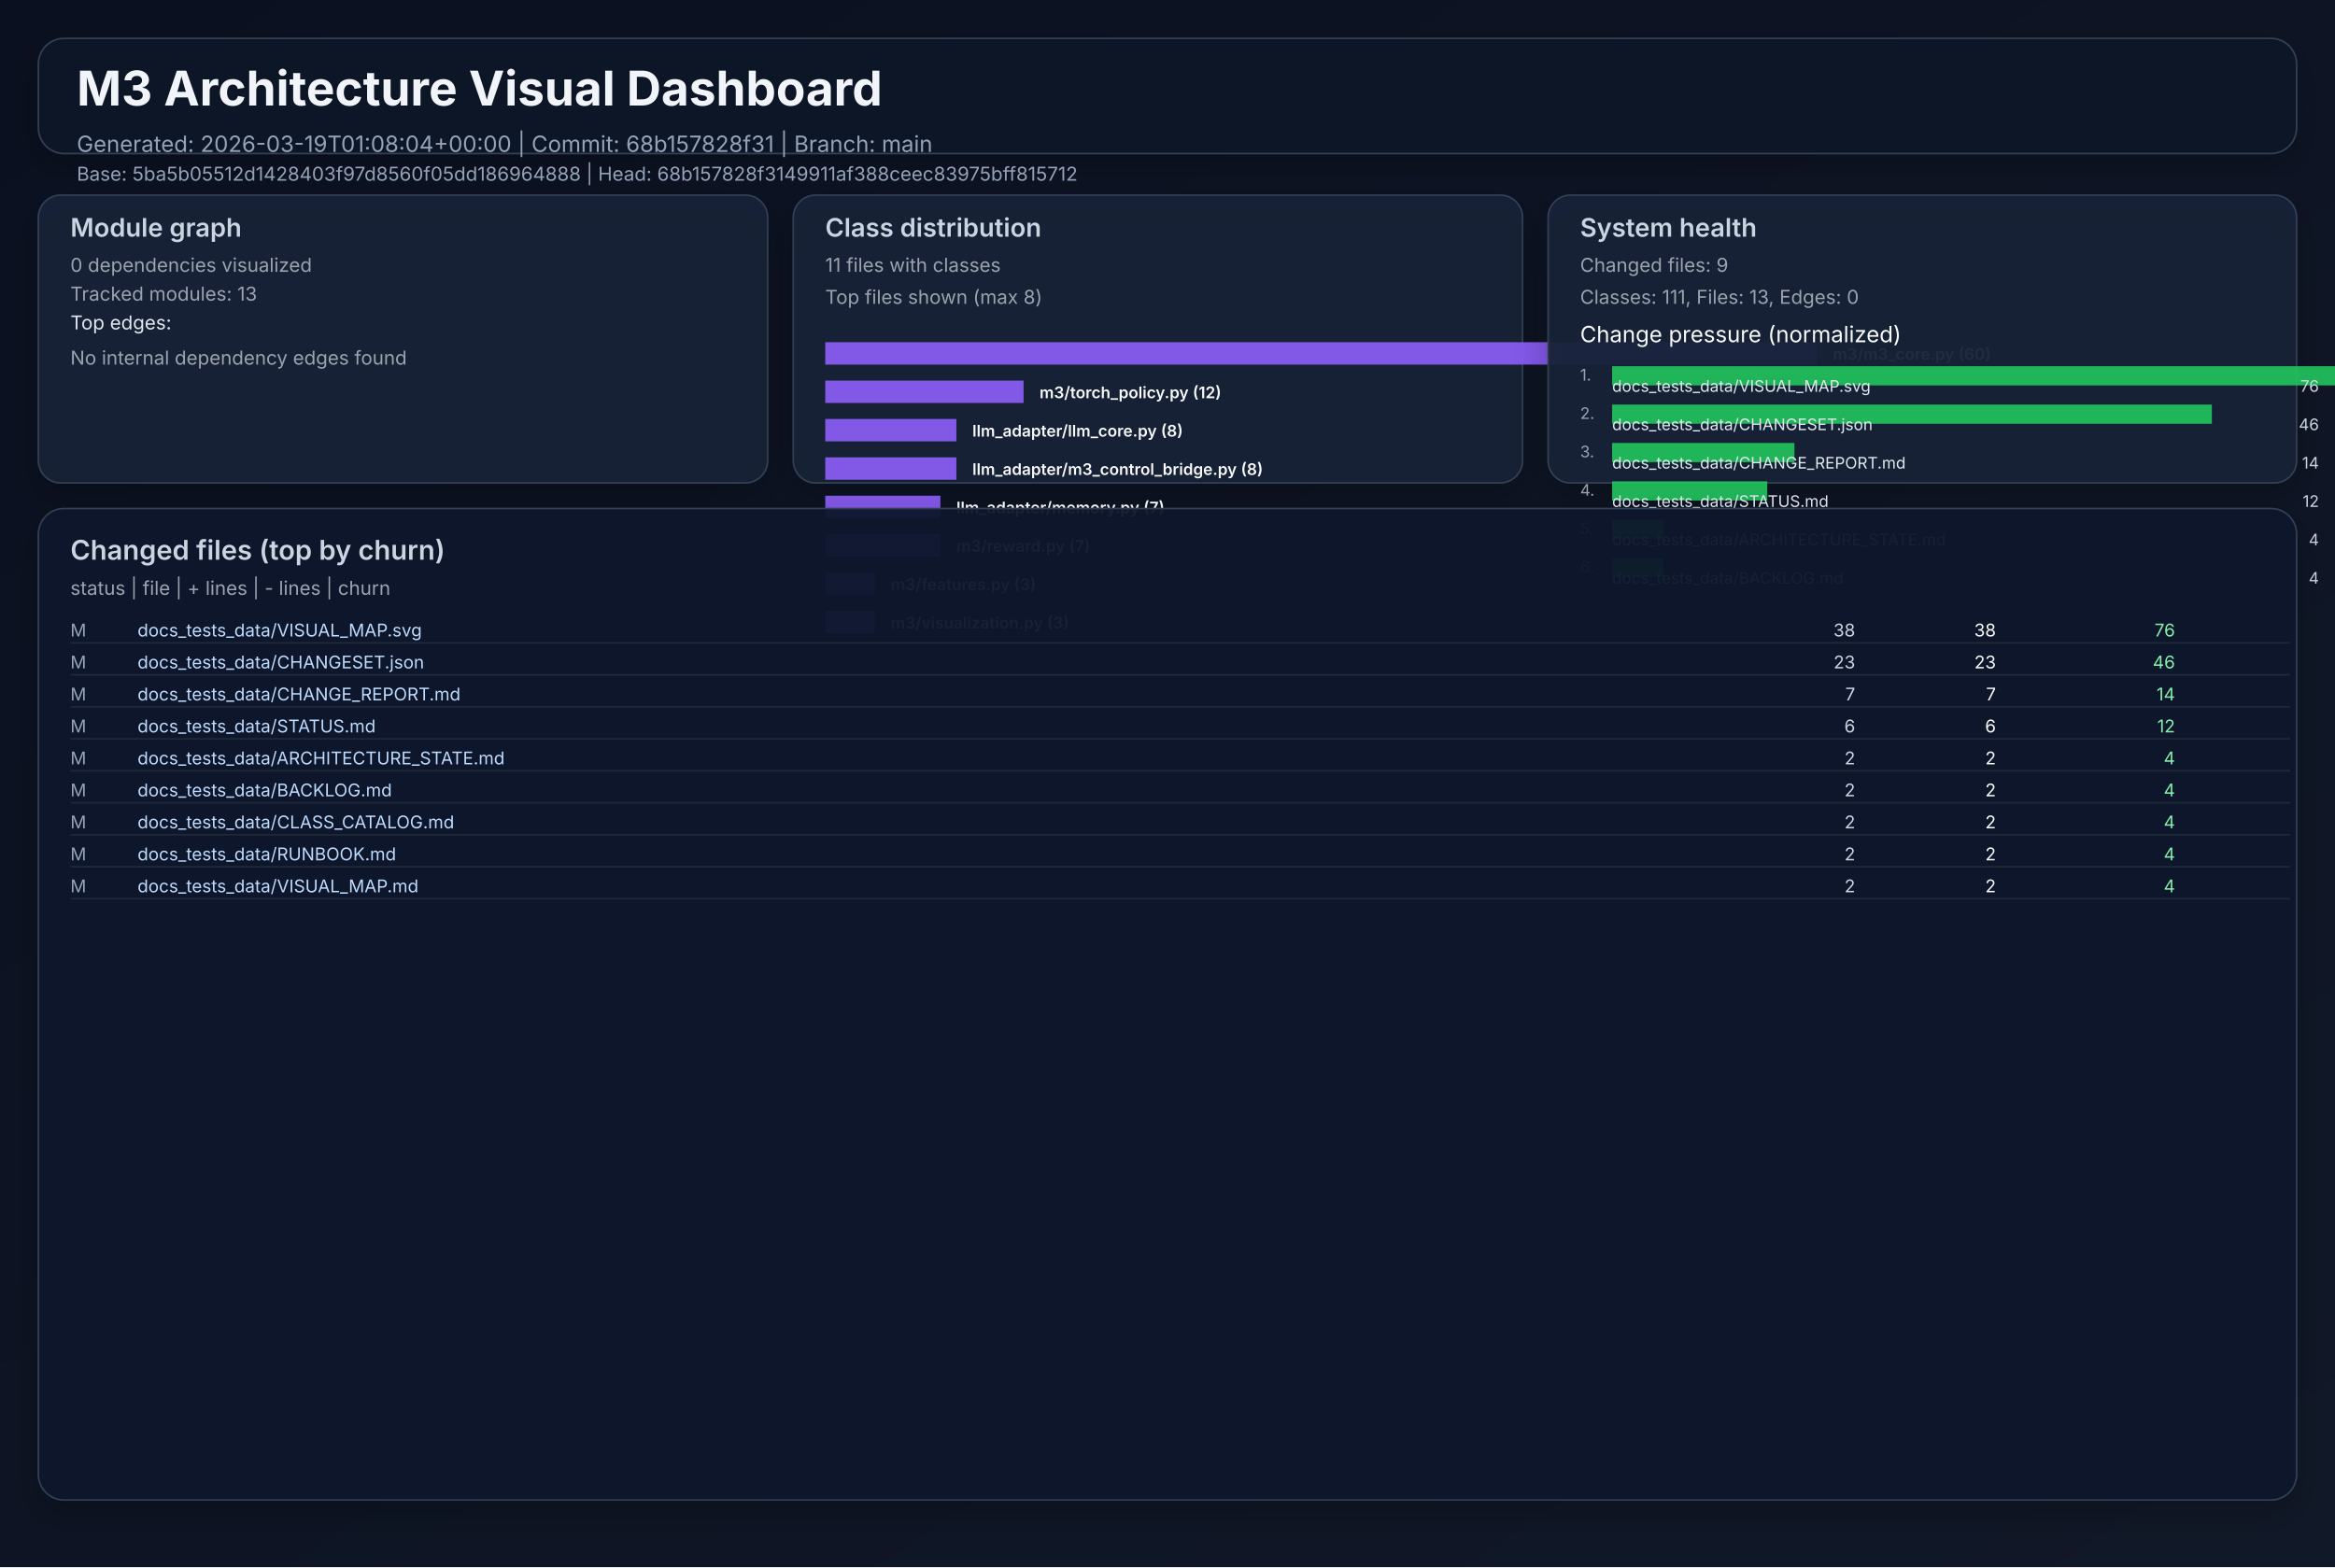
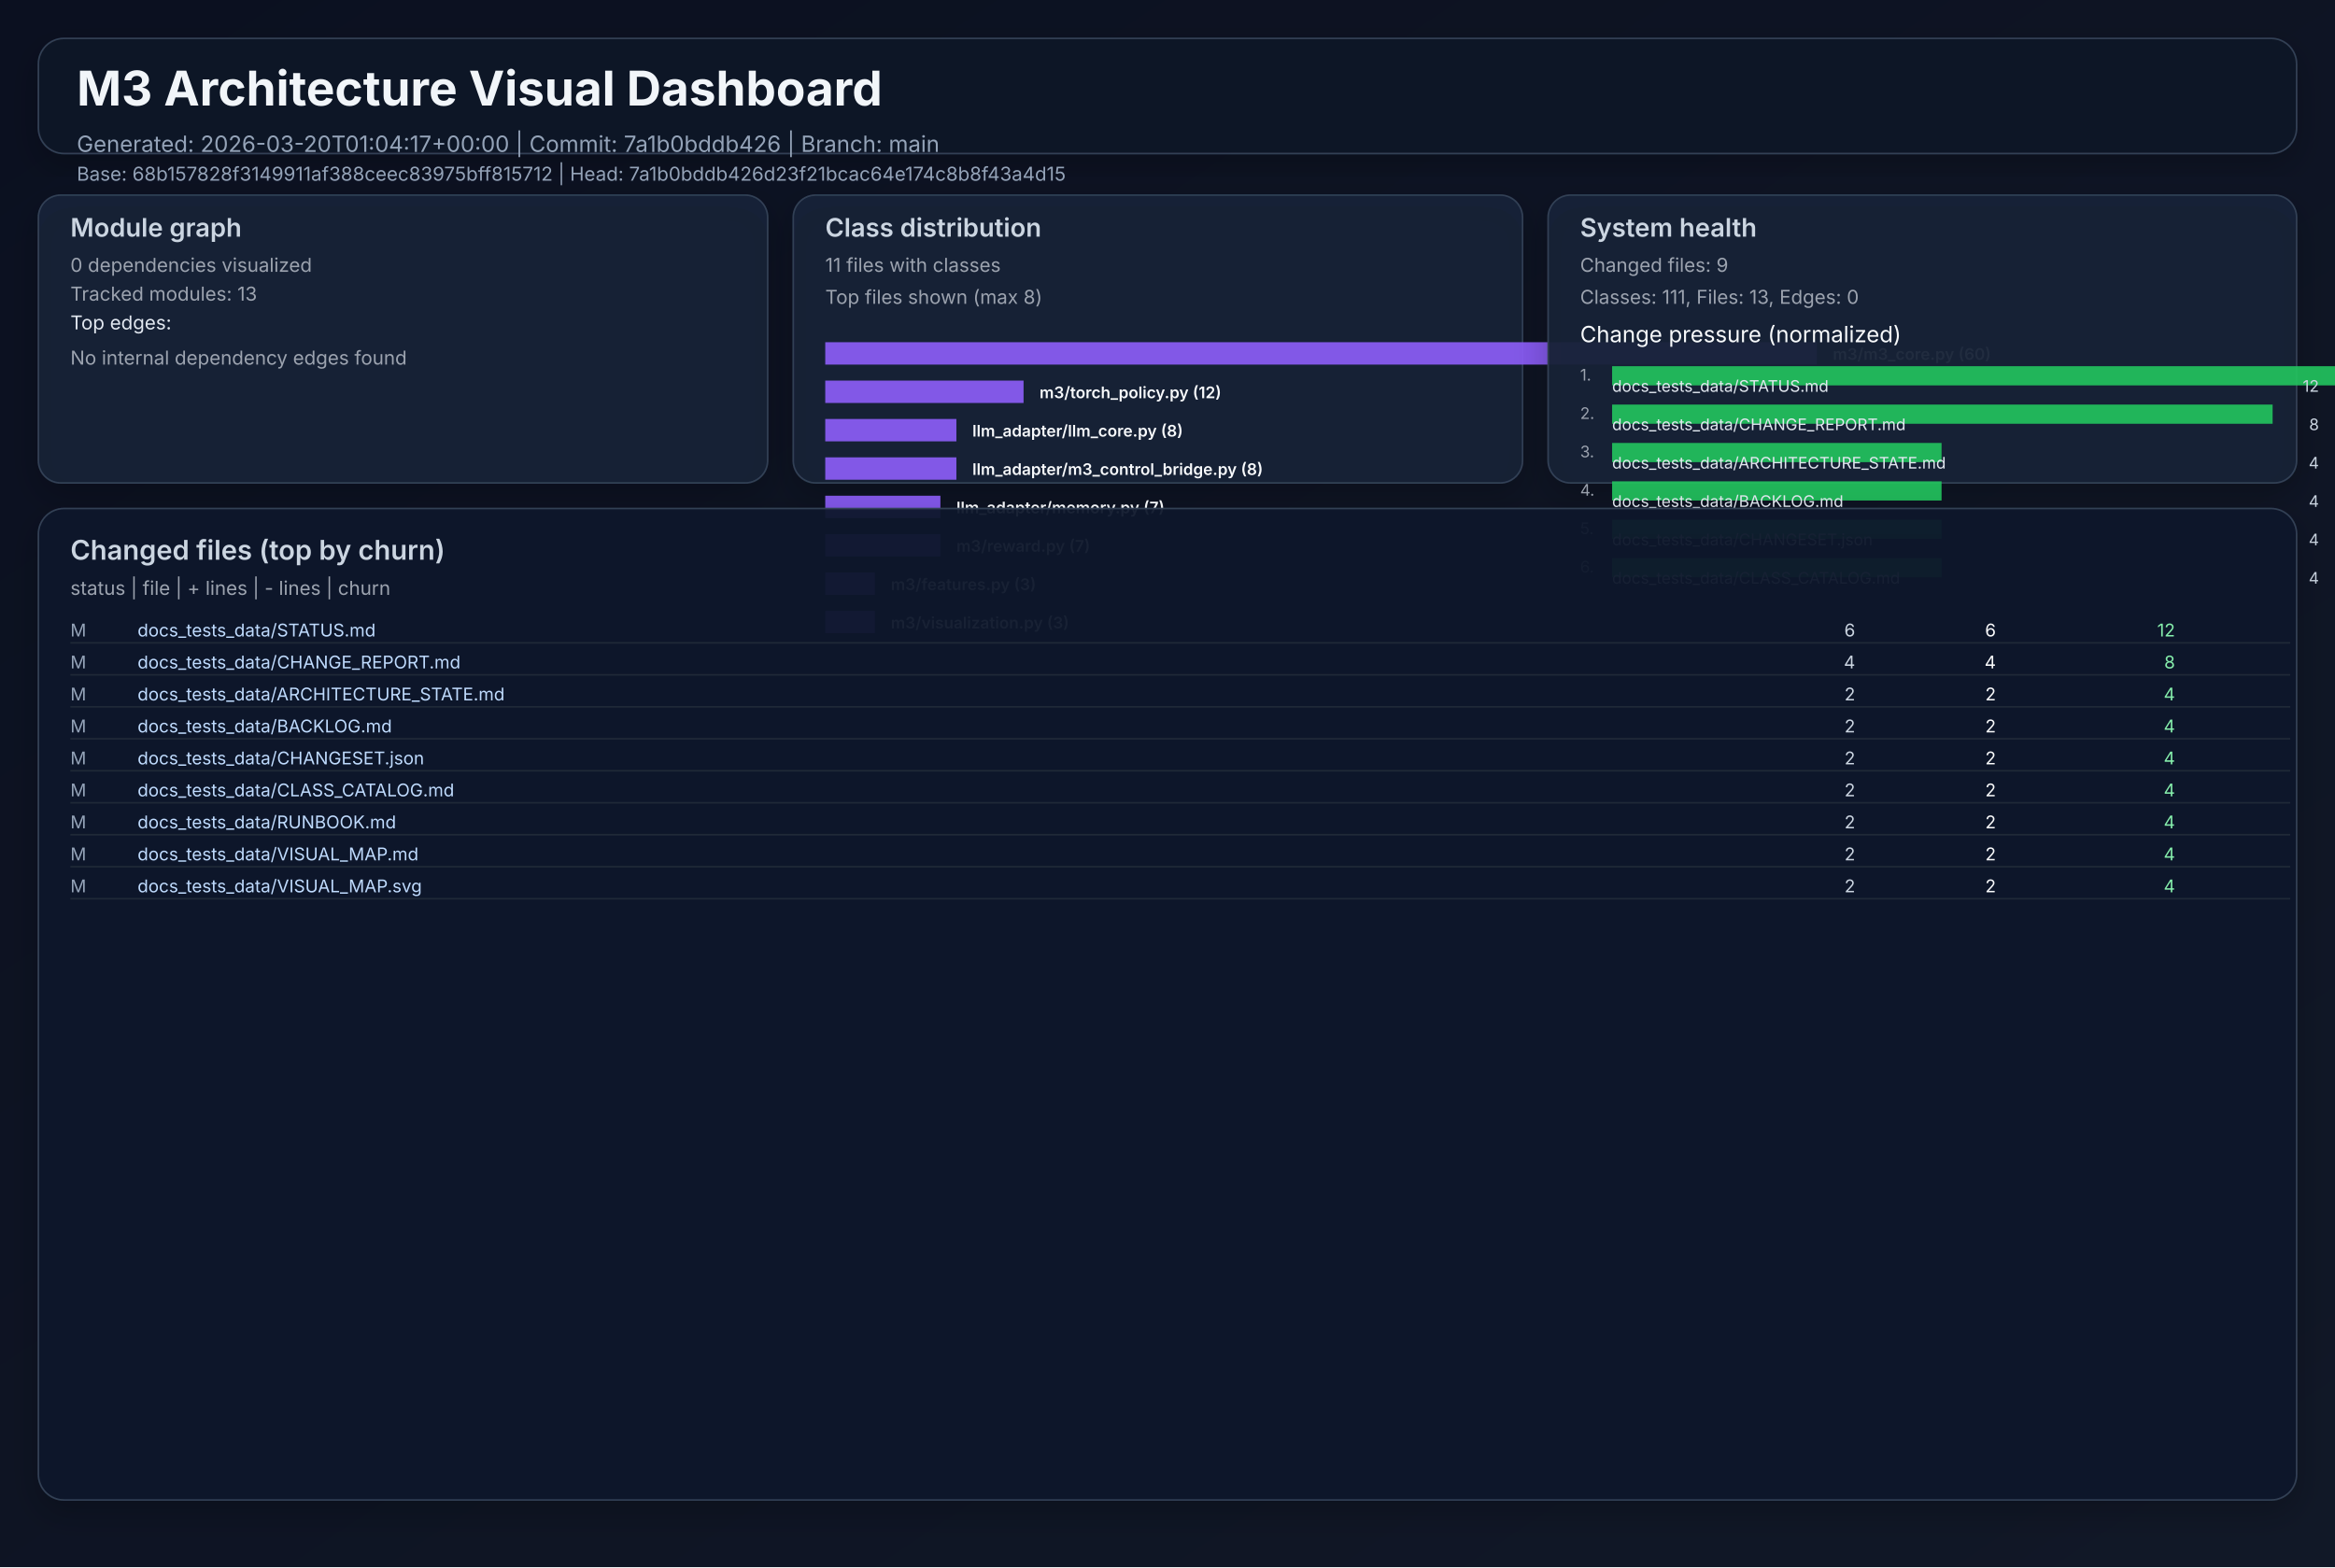
<svg xmlns="http://www.w3.org/2000/svg" width="1460" height="980" viewBox="0 0 1460 980" role="img">
  <defs>
    <linearGradient id="bg" x1="0" y1="0" x2="1" y2="1">
      <stop offset="0%" stop-color="#0b1020" />
      <stop offset="100%" stop-color="#111827" />
    </linearGradient>
    <filter id="cardShadow" x="-20%" y="-20%" width="140%" height="140%">
      <feDropShadow dx="0" dy="8" stdDeviation="10" flood-opacity="0.22" />
    </filter>
  </defs>
  <rect width="1460" height="980" fill="url(#bg)" />
  <g font-family="Inter, Arial, sans-serif">
    <rect x="24" y="24" width="1412" height="72" rx="16" fill="#111827" fill-opacity="0.94" stroke="#334155" stroke-width="1" filter="url(#cardShadow)" />
    <text x="48" y="66" fill="#f1f5f9" font-size="30" font-weight="700">M3 Architecture Visual Dashboard</text>
-     <text x="48" y="95" fill="#94a3b8" font-size="14">Generated: 2026-03-19T01:08:04+00:00  |  Commit: 68b157828f31  |  Branch: main</text>
-     <text x="48" y="113" fill="#94a3b8" font-size="12">Base: 5ba5b05512d1428403f97d8560f05dd186964888  |  Head: 68b157828f3149911af388ceec83975bff815712</text>
+     <text x="48" y="95" fill="#94a3b8" font-size="14">Generated: 2026-03-20T01:04:17+00:00  |  Commit: 7a1b0bddb426  |  Branch: main</text>
+     <text x="48" y="113" fill="#94a3b8" font-size="12">Base: 68b157828f3149911af388ceec83975bff815712  |  Head: 7a1b0bddb426d23f21bcac64e174c8b8f43a4d15</text>
    <rect x="24" y="122" width="456" height="180" rx="14" fill="#17223a" fill-opacity="0.94" stroke="#334155" filter="url(#cardShadow)" />
    <text x="44" y="148" fill="#cbd5e1" font-size="16" font-weight="600">Module graph</text>
    <text x="44" y="170" fill="#9ca3af" font-size="12">0 dependencies visualized</text>
    <text x="44" y="188" fill="#9ca3af" font-size="12">Tracked modules: 13</text>
    <text x="44" y="206" fill="#e2e8f0" font-size="12">Top edges:</text>
    <text x="44" y="228" fill="#9ca3af" font-size="12">No internal dependency edges found</text>
    <rect x="496" y="122" width="456" height="180" rx="14" fill="#17223a" fill-opacity="0.94" stroke="#334155" filter="url(#cardShadow)" />
    <text x="516" y="148" fill="#cbd5e1" font-size="16" font-weight="600">Class distribution</text>
    <text x="516" y="170" fill="#9ca3af" font-size="12">11 files with classes</text>
    <text x="516" y="190" fill="#9ca3af" font-size="12">Top files shown (max 8)</text>
    <rect x="516" y="214" width="620" height="14" fill="#8b5cf6" opacity="0.92" />
    <text x="1146" y="225" fill="#f8fafc" font-size="10" font-weight="600">m3/m3_core.py (60)</text>
    <rect x="516" y="238" width="124" height="14" fill="#8b5cf6" opacity="0.92" />
    <text x="650" y="249" fill="#f8fafc" font-size="10" font-weight="600">m3/torch_policy.py (12)</text>
    <rect x="516" y="262" width="82" height="14" fill="#8b5cf6" opacity="0.92" />
    <text x="608" y="273" fill="#f8fafc" font-size="10" font-weight="600">llm_adapter/llm_core.py (8)</text>
    <rect x="516" y="286" width="82" height="14" fill="#8b5cf6" opacity="0.92" />
    <text x="608" y="297" fill="#f8fafc" font-size="10" font-weight="600">llm_adapter/m3_control_bridge.py (8)</text>
    <rect x="516" y="310" width="72" height="14" fill="#8b5cf6" opacity="0.92" />
    <text x="598" y="321" fill="#f8fafc" font-size="10" font-weight="600">llm_adapter/memory.py (7)</text>
    <rect x="516" y="334" width="72" height="14" fill="#8b5cf6" opacity="0.92" />
    <text x="598" y="345" fill="#f8fafc" font-size="10" font-weight="600">m3/reward.py (7)</text>
    <rect x="516" y="358" width="31" height="14" fill="#8b5cf6" opacity="0.92" />
    <text x="557" y="369" fill="#f8fafc" font-size="10" font-weight="600">m3/features.py (3)</text>
    <rect x="516" y="382" width="31" height="14" fill="#8b5cf6" opacity="0.92" />
    <text x="557" y="393" fill="#f8fafc" font-size="10" font-weight="600">m3/visualization.py (3)</text>
    <rect x="968" y="122" width="468" height="180" rx="14" fill="#17223a" fill-opacity="0.94" stroke="#334155" filter="url(#cardShadow)" />
    <text x="988" y="148" fill="#cbd5e1" font-size="16" font-weight="600">System health</text>
    <text x="988" y="170" fill="#9ca3af" font-size="12">Changed files: 9</text>
    <text x="988" y="190" fill="#9ca3af" font-size="12">Classes: 111, Files: 13, Edges: 0</text>
    <text x="988" y="214" fill="#f8fafc" font-size="14">Change pressure (normalized)</text>
    <text x="988" y="238" fill="#9ca3af" font-size="10">1.</text>
    <rect x="1008" y="229" width="620" height="12" fill="#22c55e" opacity="0.9" />
-     <text x="1008" y="245" fill="#e2e8f0" font-size="10">docs_tests_data/VISUAL_MAP.svg</text>
-     <text x="1450" y="245" fill="#cbd5e1" font-size="10" text-anchor="end">76</text>
+     <text x="1008" y="245" fill="#e2e8f0" font-size="10">docs_tests_data/STATUS.md</text>
+     <text x="1450" y="245" fill="#cbd5e1" font-size="10" text-anchor="end">12</text>
    <text x="988" y="262" fill="#9ca3af" font-size="10">2.</text>
-     <rect x="1008" y="253" width="375" height="12" fill="#22c55e" opacity="0.9" />
-     <text x="1008" y="269" fill="#e2e8f0" font-size="10">docs_tests_data/CHANGESET.json</text>
-     <text x="1450" y="269" fill="#cbd5e1" font-size="10" text-anchor="end">46</text>
+     <rect x="1008" y="253" width="413" height="12" fill="#22c55e" opacity="0.9" />
+     <text x="1008" y="269" fill="#e2e8f0" font-size="10">docs_tests_data/CHANGE_REPORT.md</text>
+     <text x="1450" y="269" fill="#cbd5e1" font-size="10" text-anchor="end">8</text>
    <text x="988" y="286" fill="#9ca3af" font-size="10">3.</text>
-     <rect x="1008" y="277" width="114" height="12" fill="#22c55e" opacity="0.9" />
-     <text x="1008" y="293" fill="#e2e8f0" font-size="10">docs_tests_data/CHANGE_REPORT.md</text>
-     <text x="1450" y="293" fill="#cbd5e1" font-size="10" text-anchor="end">14</text>
+     <rect x="1008" y="277" width="206" height="12" fill="#22c55e" opacity="0.9" />
+     <text x="1008" y="293" fill="#e2e8f0" font-size="10">docs_tests_data/ARCHITECTURE_STATE.md</text>
+     <text x="1450" y="293" fill="#cbd5e1" font-size="10" text-anchor="end">4</text>
    <text x="988" y="310" fill="#9ca3af" font-size="10">4.</text>
-     <rect x="1008" y="301" width="97" height="12" fill="#22c55e" opacity="0.9" />
-     <text x="1008" y="317" fill="#e2e8f0" font-size="10">docs_tests_data/STATUS.md</text>
-     <text x="1450" y="317" fill="#cbd5e1" font-size="10" text-anchor="end">12</text>
+     <rect x="1008" y="301" width="206" height="12" fill="#22c55e" opacity="0.9" />
+     <text x="1008" y="317" fill="#e2e8f0" font-size="10">docs_tests_data/BACKLOG.md</text>
+     <text x="1450" y="317" fill="#cbd5e1" font-size="10" text-anchor="end">4</text>
    <text x="988" y="334" fill="#9ca3af" font-size="10">5.</text>
-     <rect x="1008" y="325" width="32" height="12" fill="#22c55e" opacity="0.9" />
-     <text x="1008" y="341" fill="#e2e8f0" font-size="10">docs_tests_data/ARCHITECTURE_STATE.md</text>
+     <rect x="1008" y="325" width="206" height="12" fill="#22c55e" opacity="0.9" />
+     <text x="1008" y="341" fill="#e2e8f0" font-size="10">docs_tests_data/CHANGESET.json</text>
    <text x="1450" y="341" fill="#cbd5e1" font-size="10" text-anchor="end">4</text>
    <text x="988" y="358" fill="#9ca3af" font-size="10">6.</text>
-     <rect x="1008" y="349" width="32" height="12" fill="#22c55e" opacity="0.9" />
-     <text x="1008" y="365" fill="#e2e8f0" font-size="10">docs_tests_data/BACKLOG.md</text>
+     <rect x="1008" y="349" width="206" height="12" fill="#22c55e" opacity="0.9" />
+     <text x="1008" y="365" fill="#e2e8f0" font-size="10">docs_tests_data/CLASS_CATALOG.md</text>
    <text x="1450" y="365" fill="#cbd5e1" font-size="10" text-anchor="end">4</text>
    <rect x="24" y="318" width="1412" height="620" rx="16" fill="#0f172a" fill-opacity="0.94" stroke="#334155" filter="url(#cardShadow)" />
    <text x="44" y="350" fill="#cbd5e1" font-size="17" font-weight="600">Changed files (top by churn)</text>
    <text x="44" y="372" fill="#9ca3af" font-size="12">status  |  file  | + lines  | - lines  | churn</text>
    <text x="44" y="398" fill="#94a3b8" font-size="11"> M</text>
-     <text x="86" y="398" fill="#bfdbfe" font-size="11" text-anchor="start">docs_tests_data/VISUAL_MAP.svg</text>
-     <text x="1160" y="398" fill="#cbd5e1" font-size="11" text-anchor="end">   38</text>
-     <text x="1248" y="398" fill="#f9fafb" font-size="11" text-anchor="end">   38</text>
-     <text x="1360" y="398" fill="#86efac" font-size="11" text-anchor="end">    76</text>
+     <text x="86" y="398" fill="#bfdbfe" font-size="11" text-anchor="start">docs_tests_data/STATUS.md</text>
+     <text x="1160" y="398" fill="#cbd5e1" font-size="11" text-anchor="end">    6</text>
+     <text x="1248" y="398" fill="#f9fafb" font-size="11" text-anchor="end">    6</text>
+     <text x="1360" y="398" fill="#86efac" font-size="11" text-anchor="end">    12</text>
    <line x1="44" y1="402" x2="1432" y2="402" stroke="#1f2937" stroke-width="1" />
    <text x="44" y="418" fill="#94a3b8" font-size="11"> M</text>
-     <text x="86" y="418" fill="#bfdbfe" font-size="11" text-anchor="start">docs_tests_data/CHANGESET.json</text>
-     <text x="1160" y="418" fill="#cbd5e1" font-size="11" text-anchor="end">   23</text>
-     <text x="1248" y="418" fill="#f9fafb" font-size="11" text-anchor="end">   23</text>
-     <text x="1360" y="418" fill="#86efac" font-size="11" text-anchor="end">    46</text>
+     <text x="86" y="418" fill="#bfdbfe" font-size="11" text-anchor="start">docs_tests_data/CHANGE_REPORT.md</text>
+     <text x="1160" y="418" fill="#cbd5e1" font-size="11" text-anchor="end">    4</text>
+     <text x="1248" y="418" fill="#f9fafb" font-size="11" text-anchor="end">    4</text>
+     <text x="1360" y="418" fill="#86efac" font-size="11" text-anchor="end">     8</text>
    <line x1="44" y1="422" x2="1432" y2="422" stroke="#1f2937" stroke-width="1" />
    <text x="44" y="438" fill="#94a3b8" font-size="11"> M</text>
-     <text x="86" y="438" fill="#bfdbfe" font-size="11" text-anchor="start">docs_tests_data/CHANGE_REPORT.md</text>
-     <text x="1160" y="438" fill="#cbd5e1" font-size="11" text-anchor="end">    7</text>
-     <text x="1248" y="438" fill="#f9fafb" font-size="11" text-anchor="end">    7</text>
-     <text x="1360" y="438" fill="#86efac" font-size="11" text-anchor="end">    14</text>
+     <text x="86" y="438" fill="#bfdbfe" font-size="11" text-anchor="start">docs_tests_data/ARCHITECTURE_STATE.md</text>
+     <text x="1160" y="438" fill="#cbd5e1" font-size="11" text-anchor="end">    2</text>
+     <text x="1248" y="438" fill="#f9fafb" font-size="11" text-anchor="end">    2</text>
+     <text x="1360" y="438" fill="#86efac" font-size="11" text-anchor="end">     4</text>
    <line x1="44" y1="442" x2="1432" y2="442" stroke="#1f2937" stroke-width="1" />
    <text x="44" y="458" fill="#94a3b8" font-size="11"> M</text>
-     <text x="86" y="458" fill="#bfdbfe" font-size="11" text-anchor="start">docs_tests_data/STATUS.md</text>
-     <text x="1160" y="458" fill="#cbd5e1" font-size="11" text-anchor="end">    6</text>
-     <text x="1248" y="458" fill="#f9fafb" font-size="11" text-anchor="end">    6</text>
-     <text x="1360" y="458" fill="#86efac" font-size="11" text-anchor="end">    12</text>
+     <text x="86" y="458" fill="#bfdbfe" font-size="11" text-anchor="start">docs_tests_data/BACKLOG.md</text>
+     <text x="1160" y="458" fill="#cbd5e1" font-size="11" text-anchor="end">    2</text>
+     <text x="1248" y="458" fill="#f9fafb" font-size="11" text-anchor="end">    2</text>
+     <text x="1360" y="458" fill="#86efac" font-size="11" text-anchor="end">     4</text>
    <line x1="44" y1="462" x2="1432" y2="462" stroke="#1f2937" stroke-width="1" />
    <text x="44" y="478" fill="#94a3b8" font-size="11"> M</text>
-     <text x="86" y="478" fill="#bfdbfe" font-size="11" text-anchor="start">docs_tests_data/ARCHITECTURE_STATE.md</text>
+     <text x="86" y="478" fill="#bfdbfe" font-size="11" text-anchor="start">docs_tests_data/CHANGESET.json</text>
    <text x="1160" y="478" fill="#cbd5e1" font-size="11" text-anchor="end">    2</text>
    <text x="1248" y="478" fill="#f9fafb" font-size="11" text-anchor="end">    2</text>
    <text x="1360" y="478" fill="#86efac" font-size="11" text-anchor="end">     4</text>
    <line x1="44" y1="482" x2="1432" y2="482" stroke="#1f2937" stroke-width="1" />
    <text x="44" y="498" fill="#94a3b8" font-size="11"> M</text>
-     <text x="86" y="498" fill="#bfdbfe" font-size="11" text-anchor="start">docs_tests_data/BACKLOG.md</text>
+     <text x="86" y="498" fill="#bfdbfe" font-size="11" text-anchor="start">docs_tests_data/CLASS_CATALOG.md</text>
    <text x="1160" y="498" fill="#cbd5e1" font-size="11" text-anchor="end">    2</text>
    <text x="1248" y="498" fill="#f9fafb" font-size="11" text-anchor="end">    2</text>
    <text x="1360" y="498" fill="#86efac" font-size="11" text-anchor="end">     4</text>
    <line x1="44" y1="502" x2="1432" y2="502" stroke="#1f2937" stroke-width="1" />
    <text x="44" y="518" fill="#94a3b8" font-size="11"> M</text>
-     <text x="86" y="518" fill="#bfdbfe" font-size="11" text-anchor="start">docs_tests_data/CLASS_CATALOG.md</text>
+     <text x="86" y="518" fill="#bfdbfe" font-size="11" text-anchor="start">docs_tests_data/RUNBOOK.md</text>
    <text x="1160" y="518" fill="#cbd5e1" font-size="11" text-anchor="end">    2</text>
    <text x="1248" y="518" fill="#f9fafb" font-size="11" text-anchor="end">    2</text>
    <text x="1360" y="518" fill="#86efac" font-size="11" text-anchor="end">     4</text>
    <line x1="44" y1="522" x2="1432" y2="522" stroke="#1f2937" stroke-width="1" />
    <text x="44" y="538" fill="#94a3b8" font-size="11"> M</text>
-     <text x="86" y="538" fill="#bfdbfe" font-size="11" text-anchor="start">docs_tests_data/RUNBOOK.md</text>
+     <text x="86" y="538" fill="#bfdbfe" font-size="11" text-anchor="start">docs_tests_data/VISUAL_MAP.md</text>
    <text x="1160" y="538" fill="#cbd5e1" font-size="11" text-anchor="end">    2</text>
    <text x="1248" y="538" fill="#f9fafb" font-size="11" text-anchor="end">    2</text>
    <text x="1360" y="538" fill="#86efac" font-size="11" text-anchor="end">     4</text>
    <line x1="44" y1="542" x2="1432" y2="542" stroke="#1f2937" stroke-width="1" />
    <text x="44" y="558" fill="#94a3b8" font-size="11"> M</text>
-     <text x="86" y="558" fill="#bfdbfe" font-size="11" text-anchor="start">docs_tests_data/VISUAL_MAP.md</text>
+     <text x="86" y="558" fill="#bfdbfe" font-size="11" text-anchor="start">docs_tests_data/VISUAL_MAP.svg</text>
    <text x="1160" y="558" fill="#cbd5e1" font-size="11" text-anchor="end">    2</text>
    <text x="1248" y="558" fill="#f9fafb" font-size="11" text-anchor="end">    2</text>
    <text x="1360" y="558" fill="#86efac" font-size="11" text-anchor="end">     4</text>
    <line x1="44" y1="562" x2="1432" y2="562" stroke="#1f2937" stroke-width="1" />
  </g>
</svg>
